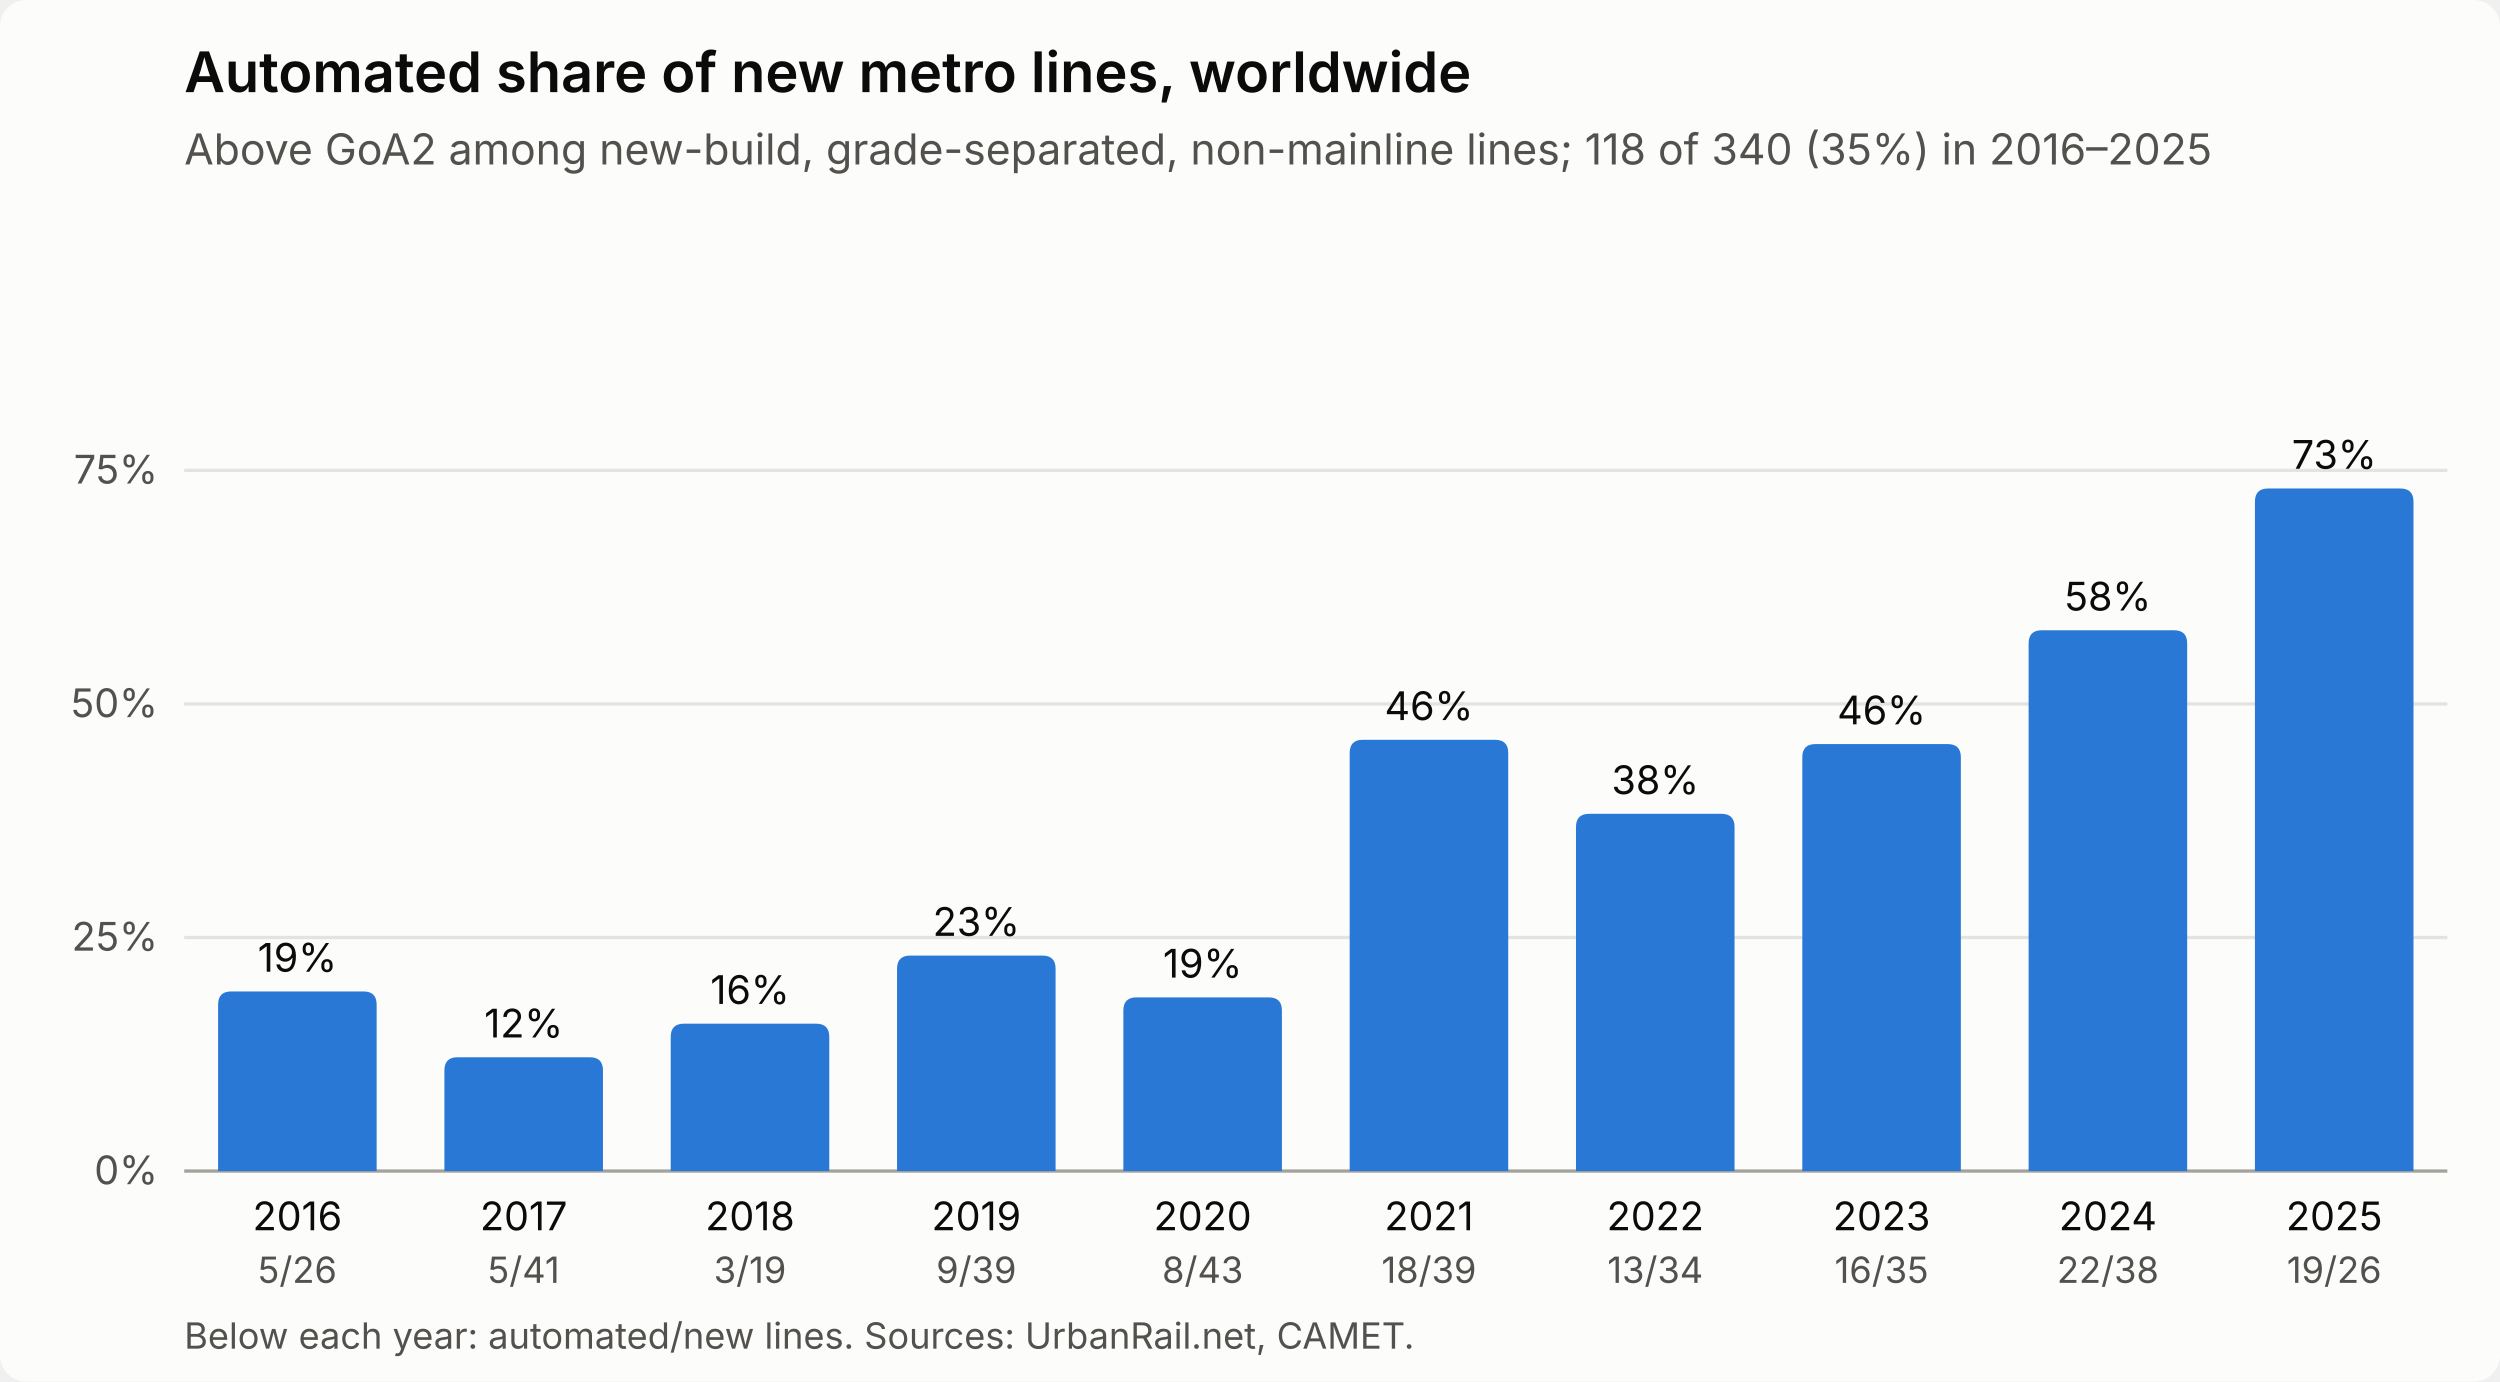
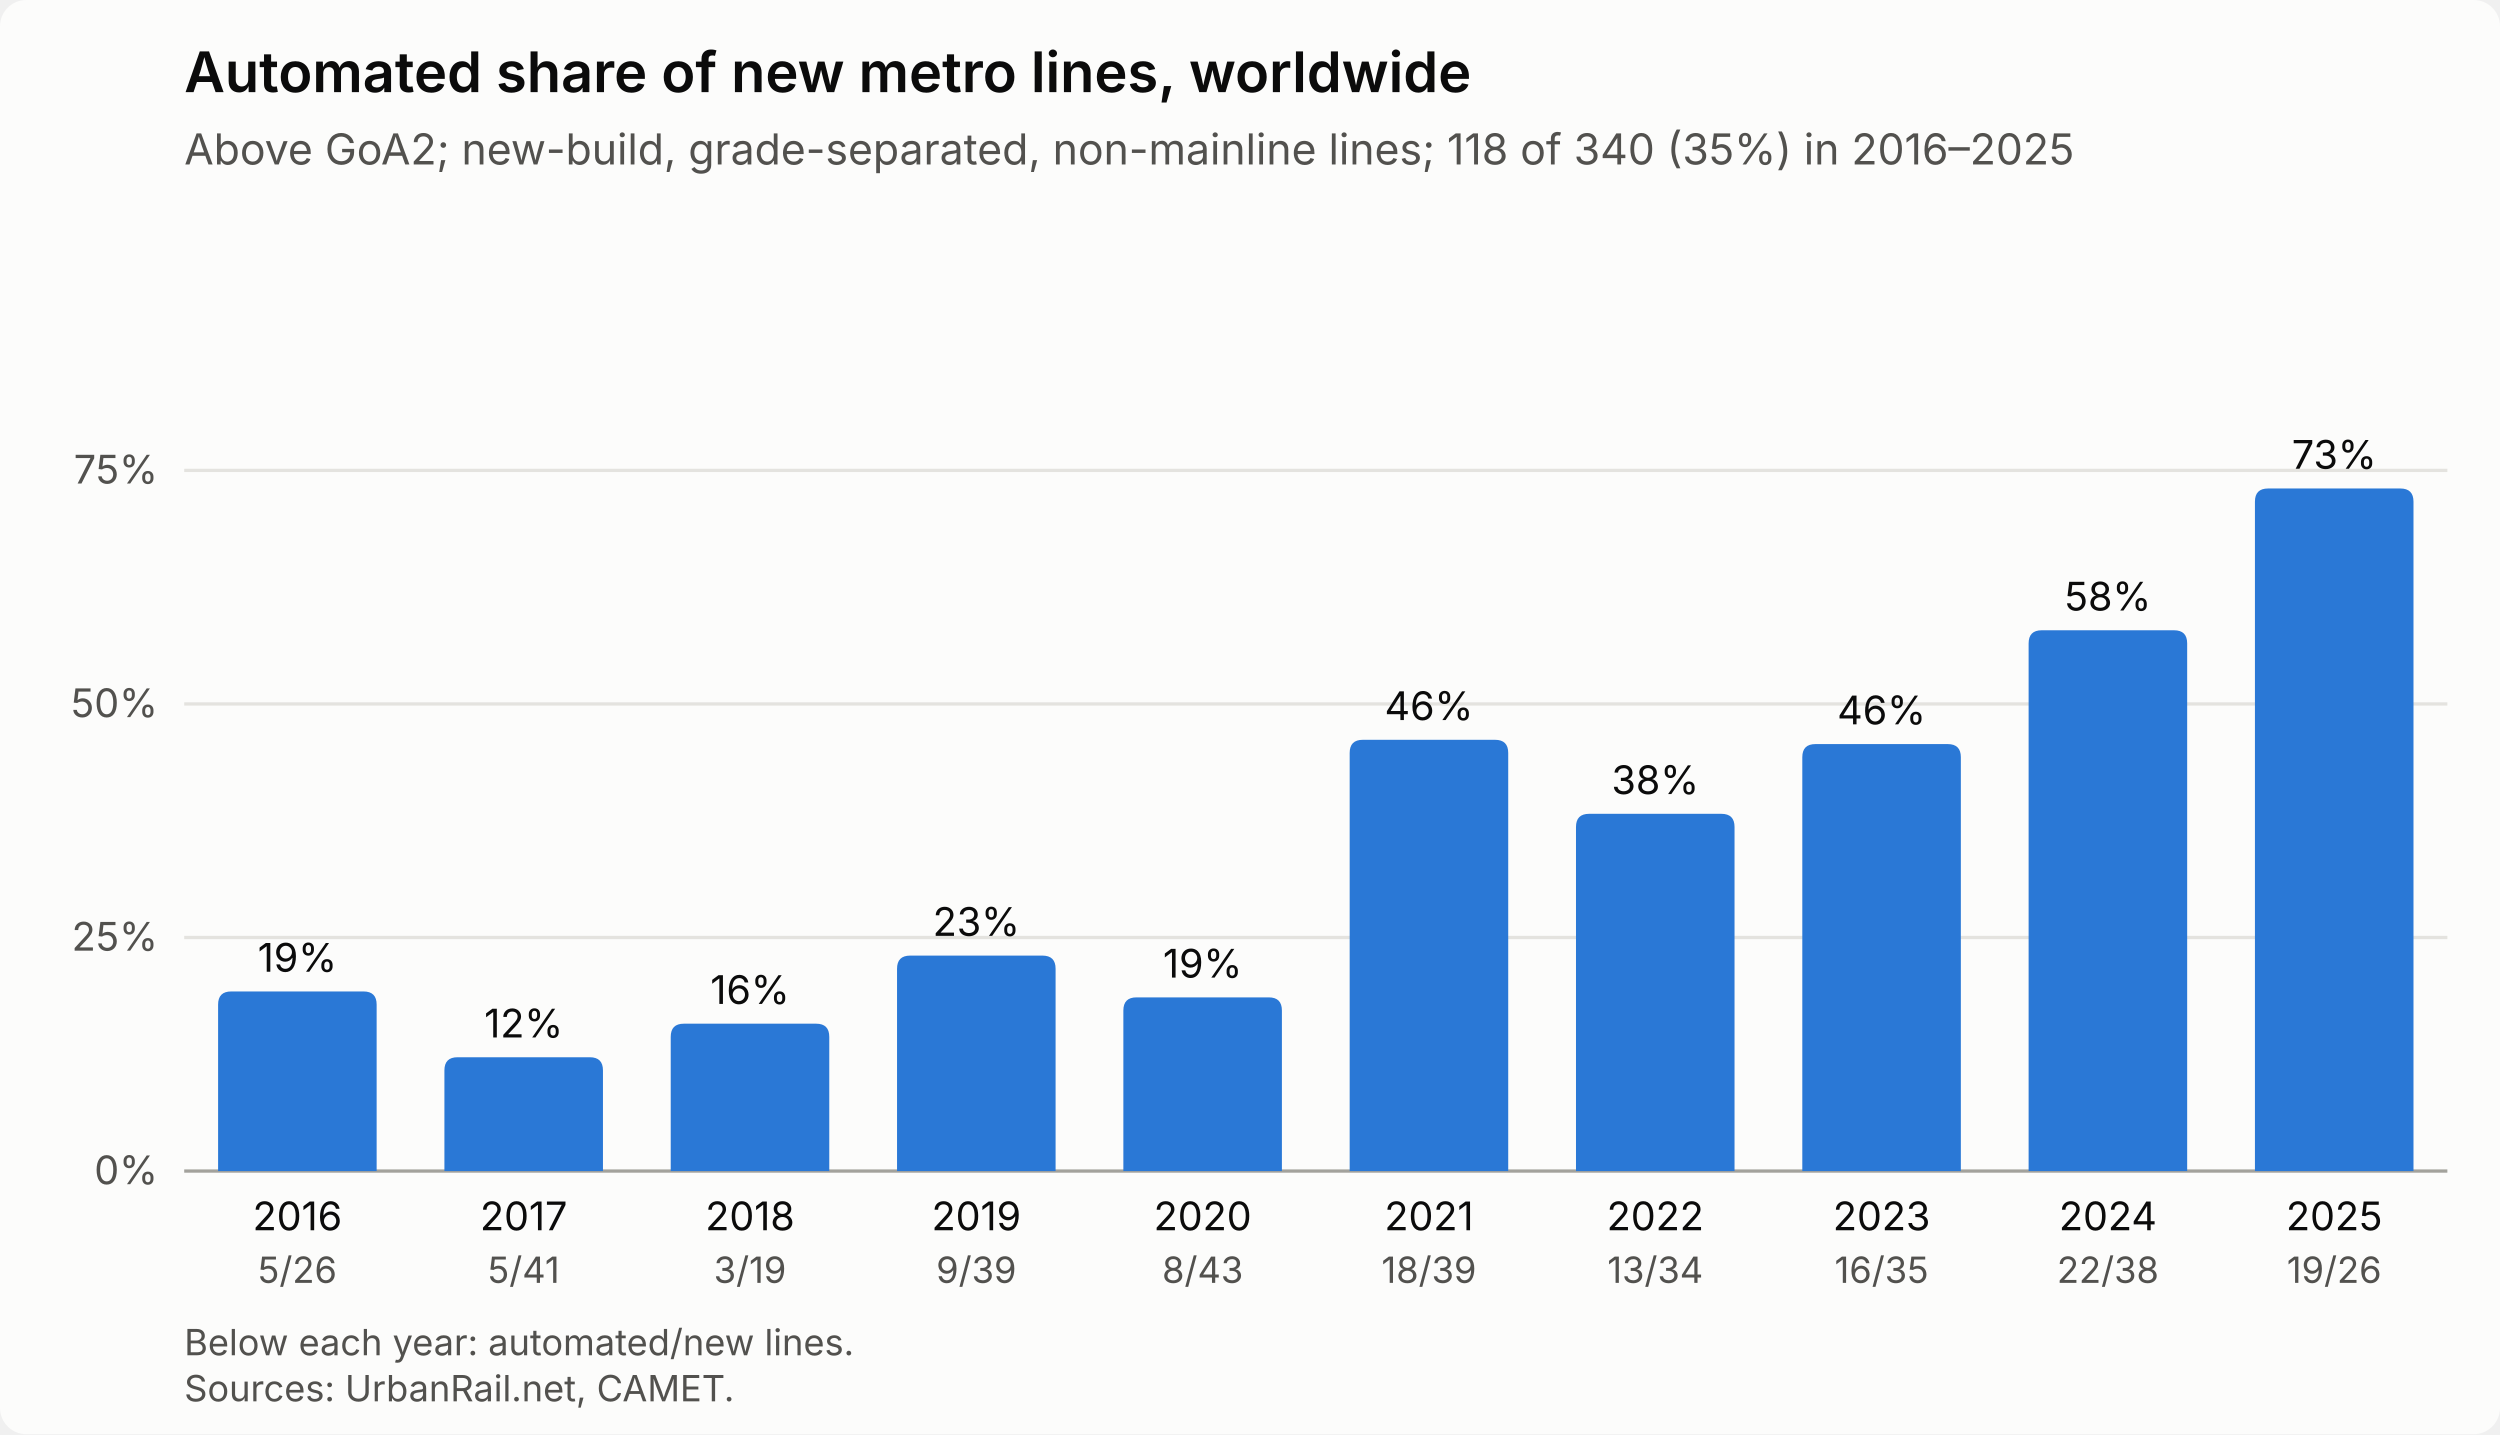
- <svg xmlns="http://www.w3.org/2000/svg" viewBox="0 0 760 420" width="760" height="420" role="img" aria-labelledby="t d" font-family="system-ui, -apple-system, Segoe UI, sans-serif">
+ <svg xmlns="http://www.w3.org/2000/svg" viewBox="0 0 760 436" width="760" height="436" role="img" aria-labelledby="t d" font-family="system-ui, -apple-system, Segoe UI, sans-serif">
  <style>
.bg{fill:#fcfcfb}.bar{fill:#2a78d6}.bar.partial{fill-opacity:.55}
.grid{stroke:#e4e3df;stroke-width:1}.axis{stroke:#a3a29c;stroke-width:1}
.t1{fill:#0b0b0b}.t2{fill:#52514e}
@media (prefers-color-scheme: dark){
.bg{fill:#1a1a19}.bar{fill:#3987e5}.grid{stroke:#2e2e2c}.axis{stroke:#5d5c57}
.t1{fill:#ffffff}.t2{fill:#c3c2b7}}
</style>
-   <rect class="bg" width="760" height="420" rx="8" />
+   <rect class="bg" width="760" height="436" rx="8" />
  <text class="t1" x="56" y="28" font-size="17" font-weight="600">Automated share of new metro lines, worldwide</text>
-   <text class="t2" x="56" y="50" font-size="13">Above GoA2 among new-build, grade-separated, non-mainline lines; 118 of 340 (35%) in 2016–2025</text>
+   <text class="t2" x="56" y="50" font-size="13">Above GoA2; new-build, grade-separated, non-mainline lines; 118 of 340 (35%) in 2016–2025</text>
  <line class="axis" x1="56" x2="744" y1="356.0" y2="356.0" />
  <text class="t2" x="48" y="360.0" font-size="12" text-anchor="end">0%</text>
  <line class="grid" x1="56" x2="744" y1="285.0" y2="285.0" />
  <text class="t2" x="48" y="289.0" font-size="12" text-anchor="end">25%</text>
  <line class="grid" x1="56" x2="744" y1="214.0" y2="214.0" />
  <text class="t2" x="48" y="218.0" font-size="12" text-anchor="end">50%</text>
  <line class="grid" x1="56" x2="744" y1="143.0" y2="143.0" />
  <text class="t2" x="48" y="147.0" font-size="12" text-anchor="end">75%</text>
  <g>
    <rect x="56.0" y="72" width="68.8" height="284" fill="transparent" />
    <path class="bar" d="M66.3,356.0 V305.4 Q66.3,301.4 70.3,301.4 H110.5 Q114.5,301.4 114.5,305.4 V356.0 Z" />
    <text class="t1" x="90.4" y="295.4" font-size="12" text-anchor="middle">19%</text>
  </g>
  <text class="t1" x="90.4" y="374.0" font-size="12" text-anchor="middle">2016</text>
  <text class="t2" x="90.4" y="390.0" font-size="11" text-anchor="middle">5/26</text>
  <g>
    <rect x="124.8" y="72" width="68.8" height="284" fill="transparent" />
    <path class="bar" d="M135.1,356.0 V325.4 Q135.1,321.4 139.1,321.4 H179.3 Q183.3,321.4 183.3,325.4 V356.0 Z" />
    <text class="t1" x="159.2" y="315.4" font-size="12" text-anchor="middle">12%</text>
  </g>
  <text class="t1" x="159.2" y="374.0" font-size="12" text-anchor="middle">2017</text>
  <text class="t2" x="159.2" y="390.0" font-size="11" text-anchor="middle">5/41</text>
  <g>
    <rect x="193.6" y="72" width="68.8" height="284" fill="transparent" />
    <path class="bar" d="M203.9,356.0 V315.2 Q203.9,311.2 207.9,311.2 H248.1 Q252.1,311.2 252.1,315.2 V356.0 Z" />
    <text class="t1" x="228.0" y="305.2" font-size="12" text-anchor="middle">16%</text>
  </g>
  <text class="t1" x="228.0" y="374.0" font-size="12" text-anchor="middle">2018</text>
  <text class="t2" x="228.0" y="390.0" font-size="11" text-anchor="middle">3/19</text>
  <g>
    <rect x="262.4" y="72" width="68.8" height="284" fill="transparent" />
    <path class="bar" d="M272.7,356.0 V294.5 Q272.7,290.5 276.7,290.5 H316.9 Q320.9,290.5 320.9,294.5 V356.0 Z" />
    <text class="t1" x="296.8" y="284.5" font-size="12" text-anchor="middle">23%</text>
  </g>
  <text class="t1" x="296.8" y="374.0" font-size="12" text-anchor="middle">2019</text>
  <text class="t2" x="296.8" y="390.0" font-size="11" text-anchor="middle">9/39</text>
  <g>
    <rect x="331.2" y="72" width="68.8" height="284" fill="transparent" />
    <path class="bar" d="M341.5,356.0 V307.2 Q341.5,303.2 345.5,303.2 H385.7 Q389.7,303.2 389.7,307.2 V356.0 Z" />
    <text class="t1" x="365.6" y="297.2" font-size="12" text-anchor="middle">19%</text>
  </g>
  <text class="t1" x="365.6" y="374.0" font-size="12" text-anchor="middle">2020</text>
  <text class="t2" x="365.6" y="390.0" font-size="11" text-anchor="middle">8/43</text>
  <g>
    <rect x="400.0" y="72" width="68.8" height="284" fill="transparent" />
    <path class="bar" d="M410.3,356.0 V228.9 Q410.3,224.9 414.3,224.9 H454.5 Q458.5,224.9 458.5,228.9 V356.0 Z" />
    <text class="t1" x="434.4" y="218.9" font-size="12" text-anchor="middle">46%</text>
  </g>
  <text class="t1" x="434.4" y="374.0" font-size="12" text-anchor="middle">2021</text>
  <text class="t2" x="434.4" y="390.0" font-size="11" text-anchor="middle">18/39</text>
  <g>
    <rect x="468.8" y="72" width="68.8" height="284" fill="transparent" />
    <path class="bar" d="M479.1,356.0 V251.4 Q479.1,247.4 483.1,247.4 H523.3 Q527.3,247.4 527.3,251.4 V356.0 Z" />
    <text class="t1" x="503.2" y="241.4" font-size="12" text-anchor="middle">38%</text>
  </g>
  <text class="t1" x="503.2" y="374.0" font-size="12" text-anchor="middle">2022</text>
  <text class="t2" x="503.2" y="390.0" font-size="11" text-anchor="middle">13/34</text>
  <g>
    <rect x="537.6" y="72" width="68.8" height="284" fill="transparent" />
    <path class="bar" d="M547.9,356.0 V230.2 Q547.9,226.2 551.9,226.2 H592.1 Q596.1,226.2 596.1,230.2 V356.0 Z" />
    <text class="t1" x="572.0" y="220.2" font-size="12" text-anchor="middle">46%</text>
  </g>
  <text class="t1" x="572.0" y="374.0" font-size="12" text-anchor="middle">2023</text>
  <text class="t2" x="572.0" y="390.0" font-size="11" text-anchor="middle">16/35</text>
  <g>
    <rect x="606.4" y="72" width="68.8" height="284" fill="transparent" />
    <path class="bar" d="M616.7,356.0 V195.6 Q616.7,191.6 620.7,191.6 H660.9 Q664.9,191.6 664.9,195.6 V356.0 Z" />
    <text class="t1" x="640.8" y="185.6" font-size="12" text-anchor="middle">58%</text>
  </g>
  <text class="t1" x="640.8" y="374.0" font-size="12" text-anchor="middle">2024</text>
  <text class="t2" x="640.8" y="390.0" font-size="11" text-anchor="middle">22/38</text>
  <g>
    <rect x="675.2" y="72" width="68.8" height="284" fill="transparent" />
    <path class="bar" d="M685.5,356.0 V152.5 Q685.5,148.5 689.5,148.5 H729.7 Q733.7,148.5 733.7,152.5 V356.0 Z" />
    <text class="t1" x="709.6" y="142.5" font-size="12" text-anchor="middle">73%</text>
  </g>
  <text class="t1" x="709.6" y="374.0" font-size="12" text-anchor="middle">2025</text>
  <text class="t2" x="709.6" y="390.0" font-size="11" text-anchor="middle">19/26</text>
-   <text class="t2" x="56" y="410" font-size="11">Below each year: automated/new lines. Sources: UrbanRail.net, CAMET.</text>
+   <text class="t2" x="56" y="412" font-size="11">Below each year: automated/new lines.</text>
+   <text class="t2" x="56" y="426" font-size="11">Sources: UrbanRail.net, CAMET.</text>
</svg>
